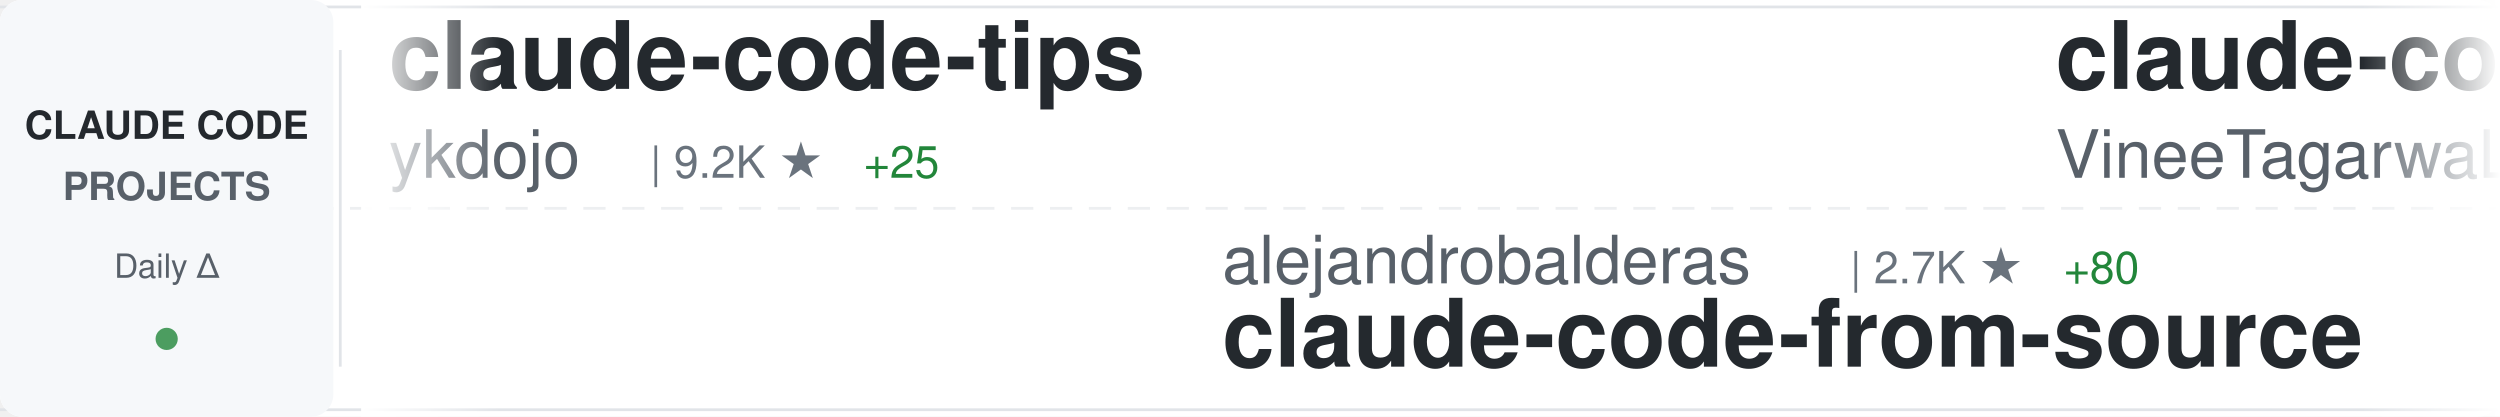
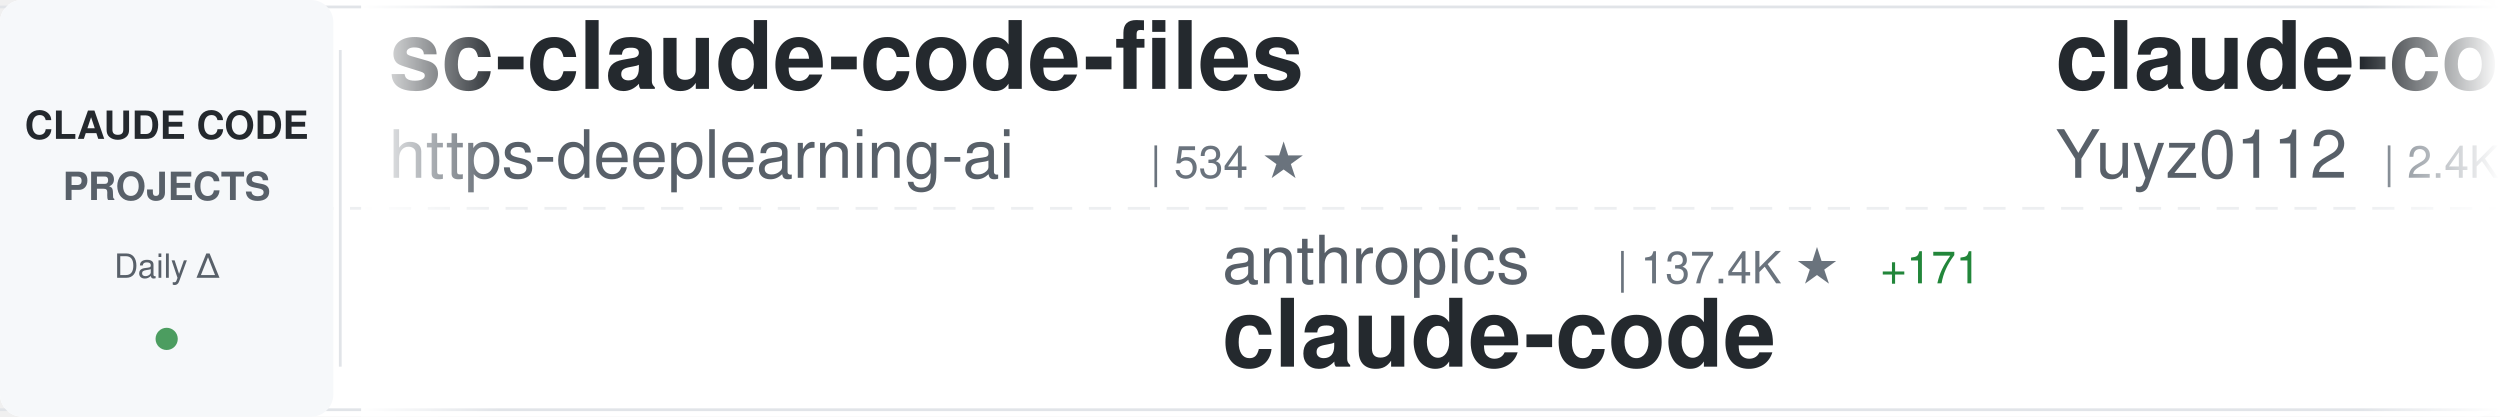
<svg xmlns="http://www.w3.org/2000/svg" width="900" height="150">
  <defs>
    <linearGradient id="awesomeLeftFade" x1="0%" y1="0%" x2="100%" y2="0%">
      <stop offset="0%" style="stop-color:#ffffff;stop-opacity:1" />
      <stop offset="100%" style="stop-color:#ffffff;stop-opacity:0" />
    </linearGradient>
    <linearGradient id="awesomeRightFade" x1="0%" y1="0%" x2="100%" y2="0%">
      <stop offset="0%" style="stop-color:#ffffff;stop-opacity:0" />
      <stop offset="100%" style="stop-color:#ffffff;stop-opacity:1" />
    </linearGradient>
  </defs>
  <rect width="900" height="150" fill="#ffffff" rx="8" />
  <rect x="0" y="2" width="900" height="1" fill="#e1e4e8" />
  <rect x="0" y="147" width="900" height="1" fill="#e1e4e8" />
  <line x1="0" y1="75" x2="900" y2="75" stroke="#e1e4e8" stroke-width="1" stroke-dasharray="8 6" opacity="0.6" />
  <rect x="0" y="0" width="120" height="150" fill="#f6f8fa" rx="8" />
  <text x="60" y="50" font-family="-apple-system, BlinkMacSystemFont, 'Segoe UI', Helvetica, Arial, sans-serif" font-size="14" font-weight="600" fill="#24292e" text-anchor="middle">CLAUDE CODE</text>
  <text x="60" y="72" font-family="-apple-system, BlinkMacSystemFont, 'Segoe UI', Helvetica, Arial, sans-serif" font-size="14" font-weight="600" fill="#586069" text-anchor="middle">PROJECTS</text>
  <text x="60" y="100" font-family="-apple-system, BlinkMacSystemFont, 'Segoe UI', Helvetica, Arial, sans-serif" font-size="12" font-weight="500" fill="#586069" text-anchor="middle">Daily Δ</text>
  <circle cx="60" cy="122" r="4" fill="#22863a" opacity="0.8" />
  <rect x="122" y="18" width="1" height="114" fill="#e1e4e8" />
  <clipPath id="awesomeTickerClip">
    <rect x="130" y="0" width="770" height="150" />
  </clipPath>
  <g clip-path="url(#awesomeTickerClip)">
    <g id="awesomeTickerItems">
      <animateTransform attributeName="transform" attributeType="XML" type="translate" from="0 0" to="-3000 0" dur="54s" repeatCount="indefinite" />
      <g transform="translate(0, 0)">
-         <text x="140" y="32" font-family="-apple-system, BlinkMacSystemFont, 'Segoe UI', Helvetica, Arial, sans-serif" font-size="34" font-weight="600" fill="#24292e">claude-code-tips</text>
-         <text x="140" y="64" font-family="-apple-system, BlinkMacSystemFont, 'Segoe UI', Helvetica, Arial, sans-serif" font-size="24" font-weight="400" fill="#586069">ykdojo</text>
-         <text x="234" y="64" font-family="-apple-system, BlinkMacSystemFont, 'Segoe UI', Helvetica, Arial, sans-serif" font-size="16" font-weight="500" fill="#6a737d">| 9.2K ★</text>
-         <text x="311" y="64" font-family="-apple-system, BlinkMacSystemFont, 'Segoe UI', Helvetica, Arial, sans-serif" font-size="16" font-weight="500" fill="#22863a"> +25</text>
+         <text x="140" y="32" font-family="-apple-system, BlinkMacSystemFont, 'Segoe UI', Helvetica, Arial, sans-serif" font-size="34" font-weight="600" fill="#24292e">sc-claude-code-files</text>
+         <text x="140" y="64" font-family="-apple-system, BlinkMacSystemFont, 'Segoe UI', Helvetica, Arial, sans-serif" font-size="24" font-weight="400" fill="#586069">https-deeplearning-ai</text>
+         <text x="414" y="64" font-family="-apple-system, BlinkMacSystemFont, 'Segoe UI', Helvetica, Arial, sans-serif" font-size="16" font-weight="500" fill="#6a737d">| 534 ★</text>
      </g>
      <g transform="translate(300, 0)">
-         <text x="140" y="102" font-family="-apple-system, BlinkMacSystemFont, 'Segoe UI', Helvetica, Arial, sans-serif" font-size="24" font-weight="400" fill="#586069">alejandrobalderas</text>
-         <text x="366" y="102" font-family="-apple-system, BlinkMacSystemFont, 'Segoe UI', Helvetica, Arial, sans-serif" font-size="16" font-weight="500" fill="#6a737d">| 2.7K ★</text>
-         <text x="443" y="102" font-family="-apple-system, BlinkMacSystemFont, 'Segoe UI', Helvetica, Arial, sans-serif" font-size="16" font-weight="500" fill="#22863a"> +80</text>
-         <text x="140" y="132" font-family="-apple-system, BlinkMacSystemFont, 'Segoe UI', Helvetica, Arial, sans-serif" font-size="34" font-weight="600" fill="#24292e">claude-code-from-source</text>
+         <text x="140" y="102" font-family="-apple-system, BlinkMacSystemFont, 'Segoe UI', Helvetica, Arial, sans-serif" font-size="24" font-weight="400" fill="#586069">anthropics</text>
+         <text x="282" y="102" font-family="-apple-system, BlinkMacSystemFont, 'Segoe UI', Helvetica, Arial, sans-serif" font-size="16" font-weight="500" fill="#6a737d">| 137.4K ★</text>
+         <text x="377" y="102" font-family="-apple-system, BlinkMacSystemFont, 'Segoe UI', Helvetica, Arial, sans-serif" font-size="16" font-weight="500" fill="#22863a"> +171</text>
+         <text x="140" y="132" font-family="-apple-system, BlinkMacSystemFont, 'Segoe UI', Helvetica, Arial, sans-serif" font-size="34" font-weight="600" fill="#24292e">claude-code</text>
      </g>
      <g transform="translate(600, 0)">
-         <text x="140" y="32" font-family="-apple-system, BlinkMacSystemFont, 'Segoe UI', Helvetica, Arial, sans-serif" font-size="34" font-weight="600" fill="#24292e">claude-code</text>
-         <text x="140" y="64" font-family="-apple-system, BlinkMacSystemFont, 'Segoe UI', Helvetica, Arial, sans-serif" font-size="24" font-weight="400" fill="#586069">VineeTagarwaL-code</text>
-         <text x="378" y="64" font-family="-apple-system, BlinkMacSystemFont, 'Segoe UI', Helvetica, Arial, sans-serif" font-size="16" font-weight="500" fill="#6a737d">| 275 ★</text>
+         <text x="140" y="32" font-family="-apple-system, BlinkMacSystemFont, 'Segoe UI', Helvetica, Arial, sans-serif" font-size="34" font-weight="600" fill="#24292e">claude-code-reverse</text>
+         <text x="140" y="64" font-family="-apple-system, BlinkMacSystemFont, 'Segoe UI', Helvetica, Arial, sans-serif" font-size="24" font-weight="400" fill="#586069">Yuyz0112</text>
+         <text x="258" y="64" font-family="-apple-system, BlinkMacSystemFont, 'Segoe UI', Helvetica, Arial, sans-serif" font-size="16" font-weight="500" fill="#6a737d">| 2.4K ★</text>
+         <text x="335" y="64" font-family="-apple-system, BlinkMacSystemFont, 'Segoe UI', Helvetica, Arial, sans-serif" font-size="16" font-weight="500" fill="#22863a"> +1</text>
      </g>
      <g transform="translate(900, 0)">
-         <text x="140" y="102" font-family="-apple-system, BlinkMacSystemFont, 'Segoe UI', Helvetica, Arial, sans-serif" font-size="24" font-weight="400" fill="#586069">disler</text>
-         <text x="234" y="102" font-family="-apple-system, BlinkMacSystemFont, 'Segoe UI', Helvetica, Arial, sans-serif" font-size="16" font-weight="500" fill="#6a737d">| 3.8K ★</text>
+         <text x="140" y="102" font-family="-apple-system, BlinkMacSystemFont, 'Segoe UI', Helvetica, Arial, sans-serif" font-size="24" font-weight="400" fill="#586069">Cranot</text>
+         <text x="234" y="102" font-family="-apple-system, BlinkMacSystemFont, 'Segoe UI', Helvetica, Arial, sans-serif" font-size="16" font-weight="500" fill="#6a737d">| 2.8K ★</text>
        <text x="311" y="102" font-family="-apple-system, BlinkMacSystemFont, 'Segoe UI', Helvetica, Arial, sans-serif" font-size="16" font-weight="500" fill="#22863a"> +1</text>
-         <text x="140" y="132" font-family="-apple-system, BlinkMacSystemFont, 'Segoe UI', Helvetica, Arial, sans-serif" font-size="34" font-weight="600" fill="#24292e">claude-code-hooks-master...</text>
+         <text x="140" y="132" font-family="-apple-system, BlinkMacSystemFont, 'Segoe UI', Helvetica, Arial, sans-serif" font-size="34" font-weight="600" fill="#24292e">claude-code-guide</text>
      </g>
      <g transform="translate(1200, 0)">
-         <text x="140" y="32" font-family="-apple-system, BlinkMacSystemFont, 'Segoe UI', Helvetica, Arial, sans-serif" font-size="34" font-weight="600" fill="#24292e">Claude-Code-Source-Study</text>
-         <text x="140" y="64" font-family="-apple-system, BlinkMacSystemFont, 'Segoe UI', Helvetica, Arial, sans-serif" font-size="24" font-weight="400" fill="#586069">luyao618</text>
-         <text x="258" y="64" font-family="-apple-system, BlinkMacSystemFont, 'Segoe UI', Helvetica, Arial, sans-serif" font-size="16" font-weight="500" fill="#6a737d">| 1.6K ★</text>
+         <text x="140" y="32" font-family="-apple-system, BlinkMacSystemFont, 'Segoe UI', Helvetica, Arial, sans-serif" font-size="34" font-weight="600" fill="#24292e">claude-code</text>
+         <text x="140" y="64" font-family="-apple-system, BlinkMacSystemFont, 'Segoe UI', Helvetica, Arial, sans-serif" font-size="24" font-weight="400" fill="#586069">isboyjc</text>
+         <text x="246" y="64" font-family="-apple-system, BlinkMacSystemFont, 'Segoe UI', Helvetica, Arial, sans-serif" font-size="16" font-weight="500" fill="#6a737d">| 160 ★</text>
      </g>
      <g transform="translate(1500, 0)">
-         <text x="140" y="102" font-family="-apple-system, BlinkMacSystemFont, 'Segoe UI', Helvetica, Arial, sans-serif" font-size="24" font-weight="400" fill="#586069">zstmfhy</text>
-         <text x="246" y="102" font-family="-apple-system, BlinkMacSystemFont, 'Segoe UI', Helvetica, Arial, sans-serif" font-size="16" font-weight="500" fill="#6a737d">| 190 ★</text>
-         <text x="140" y="132" font-family="-apple-system, BlinkMacSystemFont, 'Segoe UI', Helvetica, Arial, sans-serif" font-size="34" font-weight="600" fill="#24292e">Claude-code</text>
+         <text x="140" y="102" font-family="-apple-system, BlinkMacSystemFont, 'Segoe UI', Helvetica, Arial, sans-serif" font-size="24" font-weight="400" fill="#586069">nicedreamzapp</text>
+         <text x="318" y="102" font-family="-apple-system, BlinkMacSystemFont, 'Segoe UI', Helvetica, Arial, sans-serif" font-size="16" font-weight="500" fill="#6a737d">| 2.9K ★</text>
+         <text x="395" y="102" font-family="-apple-system, BlinkMacSystemFont, 'Segoe UI', Helvetica, Arial, sans-serif" font-size="16" font-weight="500" fill="#22863a"> +1</text>
+         <text x="140" y="132" font-family="-apple-system, BlinkMacSystemFont, 'Segoe UI', Helvetica, Arial, sans-serif" font-size="34" font-weight="600" fill="#24292e">claude-code-local</text>
      </g>
      <g transform="translate(1800, 0)">
-         <text x="140" y="32" font-family="-apple-system, BlinkMacSystemFont, 'Segoe UI', Helvetica, Arial, sans-serif" font-size="34" font-weight="600" fill="#24292e">claude-code-cli</text>
-         <text x="140" y="64" font-family="-apple-system, BlinkMacSystemFont, 'Segoe UI', Helvetica, Arial, sans-serif" font-size="24" font-weight="400" fill="#586069">huangserva</text>
-         <text x="282" y="64" font-family="-apple-system, BlinkMacSystemFont, 'Segoe UI', Helvetica, Arial, sans-serif" font-size="16" font-weight="500" fill="#6a737d">| 617 ★</text>
+         <text x="140" y="32" font-family="-apple-system, BlinkMacSystemFont, 'Segoe UI', Helvetica, Arial, sans-serif" font-size="34" font-weight="600" fill="#24292e">ClaudeCode</text>
+         <text x="140" y="64" font-family="-apple-system, BlinkMacSystemFont, 'Segoe UI', Helvetica, Arial, sans-serif" font-size="24" font-weight="400" fill="#586069">guanshan</text>
+         <text x="258" y="64" font-family="-apple-system, BlinkMacSystemFont, 'Segoe UI', Helvetica, Arial, sans-serif" font-size="16" font-weight="500" fill="#6a737d">| 61 ★</text>
      </g>
      <g transform="translate(2100, 0)">
+         <text x="140" y="102" font-family="-apple-system, BlinkMacSystemFont, 'Segoe UI', Helvetica, Arial, sans-serif" font-size="24" font-weight="400" fill="#586069">centminmod</text>
+         <text x="282" y="102" font-family="-apple-system, BlinkMacSystemFont, 'Segoe UI', Helvetica, Arial, sans-serif" font-size="16" font-weight="500" fill="#6a737d">| 2.5K ★</text>
+         <text x="359" y="102" font-family="-apple-system, BlinkMacSystemFont, 'Segoe UI', Helvetica, Arial, sans-serif" font-size="16" font-weight="500" fill="#22863a"> +4</text>
+         <text x="140" y="132" font-family="-apple-system, BlinkMacSystemFont, 'Segoe UI', Helvetica, Arial, sans-serif" font-size="34" font-weight="600" fill="#24292e">my-claude-code-setup</text>
+       </g>
+       <g transform="translate(2400, 0)">
+         <text x="140" y="32" font-family="-apple-system, BlinkMacSystemFont, 'Segoe UI', Helvetica, Arial, sans-serif" font-size="34" font-weight="600" fill="#24292e">skills</text>
+         <text x="140" y="64" font-family="-apple-system, BlinkMacSystemFont, 'Segoe UI', Helvetica, Arial, sans-serif" font-size="24" font-weight="400" fill="#586069">anthropics</text>
+         <text x="282" y="64" font-family="-apple-system, BlinkMacSystemFont, 'Segoe UI', Helvetica, Arial, sans-serif" font-size="16" font-weight="500" fill="#6a737d">| 160.2K ★</text>
+         <text x="377" y="64" font-family="-apple-system, BlinkMacSystemFont, 'Segoe UI', Helvetica, Arial, sans-serif" font-size="16" font-weight="500" fill="#22863a"> +272</text>
+       </g>
+       <g transform="translate(2700, 0)">
+         <text x="140" y="102" font-family="-apple-system, BlinkMacSystemFont, 'Segoe UI', Helvetica, Arial, sans-serif" font-size="24" font-weight="400" fill="#586069">luongnv89</text>
+         <text x="270" y="102" font-family="-apple-system, BlinkMacSystemFont, 'Segoe UI', Helvetica, Arial, sans-serif" font-size="16" font-weight="500" fill="#6a737d">| 39.6K ★</text>
+         <text x="356" y="102" font-family="-apple-system, BlinkMacSystemFont, 'Segoe UI', Helvetica, Arial, sans-serif" font-size="16" font-weight="500" fill="#22863a"> +66</text>
+         <text x="140" y="132" font-family="-apple-system, BlinkMacSystemFont, 'Segoe UI', Helvetica, Arial, sans-serif" font-size="34" font-weight="600" fill="#24292e">claude-howto</text>
+       </g>
+       <g transform="translate(3000, 0)">
+         <text x="140" y="32" font-family="-apple-system, BlinkMacSystemFont, 'Segoe UI', Helvetica, Arial, sans-serif" font-size="34" font-weight="600" fill="#24292e">sc-claude-code-files</text>
+         <text x="140" y="64" font-family="-apple-system, BlinkMacSystemFont, 'Segoe UI', Helvetica, Arial, sans-serif" font-size="24" font-weight="400" fill="#586069">https-deeplearning-ai</text>
+         <text x="414" y="64" font-family="-apple-system, BlinkMacSystemFont, 'Segoe UI', Helvetica, Arial, sans-serif" font-size="16" font-weight="500" fill="#6a737d">| 534 ★</text>
+       </g>
+       <g transform="translate(3300, 0)">
        <text x="140" y="102" font-family="-apple-system, BlinkMacSystemFont, 'Segoe UI', Helvetica, Arial, sans-serif" font-size="24" font-weight="400" fill="#586069">anthropics</text>
-         <text x="282" y="102" font-family="-apple-system, BlinkMacSystemFont, 'Segoe UI', Helvetica, Arial, sans-serif" font-size="16" font-weight="500" fill="#6a737d">| 137.3K ★</text>
-         <text x="377" y="102" font-family="-apple-system, BlinkMacSystemFont, 'Segoe UI', Helvetica, Arial, sans-serif" font-size="16" font-weight="500" fill="#22863a"> +258</text>
+         <text x="282" y="102" font-family="-apple-system, BlinkMacSystemFont, 'Segoe UI', Helvetica, Arial, sans-serif" font-size="16" font-weight="500" fill="#6a737d">| 137.4K ★</text>
+         <text x="377" y="102" font-family="-apple-system, BlinkMacSystemFont, 'Segoe UI', Helvetica, Arial, sans-serif" font-size="16" font-weight="500" fill="#22863a"> +171</text>
        <text x="140" y="132" font-family="-apple-system, BlinkMacSystemFont, 'Segoe UI', Helvetica, Arial, sans-serif" font-size="34" font-weight="600" fill="#24292e">claude-code</text>
      </g>
-       <g transform="translate(2400, 0)">
-         <text x="140" y="32" font-family="-apple-system, BlinkMacSystemFont, 'Segoe UI', Helvetica, Arial, sans-serif" font-size="34" font-weight="600" fill="#24292e">claude-code-source-code-...</text>
-         <text x="140" y="64" font-family="-apple-system, BlinkMacSystemFont, 'Segoe UI', Helvetica, Arial, sans-serif" font-size="24" font-weight="400" fill="#586069">ghuntley</text>
-         <text x="258" y="64" font-family="-apple-system, BlinkMacSystemFont, 'Segoe UI', Helvetica, Arial, sans-serif" font-size="16" font-weight="500" fill="#6a737d">| 986 ★</text>
-       </g>
-       <g transform="translate(2700, 0)">
-         <text x="140" y="102" font-family="-apple-system, BlinkMacSystemFont, 'Segoe UI', Helvetica, Arial, sans-serif" font-size="24" font-weight="400" fill="#586069">1rgs</text>
-         <text x="210" y="102" font-family="-apple-system, BlinkMacSystemFont, 'Segoe UI', Helvetica, Arial, sans-serif" font-size="16" font-weight="500" fill="#6a737d">| 3.7K ★</text>
-         <text x="287" y="102" font-family="-apple-system, BlinkMacSystemFont, 'Segoe UI', Helvetica, Arial, sans-serif" font-size="16" font-weight="500" fill="#22863a"> +1</text>
-         <text x="140" y="132" font-family="-apple-system, BlinkMacSystemFont, 'Segoe UI', Helvetica, Arial, sans-serif" font-size="34" font-weight="600" fill="#24292e">claude-code-proxy</text>
-       </g>
-       <g transform="translate(3000, 0)">
-         <text x="140" y="32" font-family="-apple-system, BlinkMacSystemFont, 'Segoe UI', Helvetica, Arial, sans-serif" font-size="34" font-weight="600" fill="#24292e">claude-code-tips</text>
-         <text x="140" y="64" font-family="-apple-system, BlinkMacSystemFont, 'Segoe UI', Helvetica, Arial, sans-serif" font-size="24" font-weight="400" fill="#586069">ykdojo</text>
-         <text x="234" y="64" font-family="-apple-system, BlinkMacSystemFont, 'Segoe UI', Helvetica, Arial, sans-serif" font-size="16" font-weight="500" fill="#6a737d">| 9.2K ★</text>
-         <text x="311" y="64" font-family="-apple-system, BlinkMacSystemFont, 'Segoe UI', Helvetica, Arial, sans-serif" font-size="16" font-weight="500" fill="#22863a"> +25</text>
-       </g>
-       <g transform="translate(3300, 0)">
-         <text x="140" y="102" font-family="-apple-system, BlinkMacSystemFont, 'Segoe UI', Helvetica, Arial, sans-serif" font-size="24" font-weight="400" fill="#586069">alejandrobalderas</text>
-         <text x="366" y="102" font-family="-apple-system, BlinkMacSystemFont, 'Segoe UI', Helvetica, Arial, sans-serif" font-size="16" font-weight="500" fill="#6a737d">| 2.7K ★</text>
-         <text x="443" y="102" font-family="-apple-system, BlinkMacSystemFont, 'Segoe UI', Helvetica, Arial, sans-serif" font-size="16" font-weight="500" fill="#22863a"> +80</text>
-         <text x="140" y="132" font-family="-apple-system, BlinkMacSystemFont, 'Segoe UI', Helvetica, Arial, sans-serif" font-size="34" font-weight="600" fill="#24292e">claude-code-from-source</text>
-       </g>
      <g transform="translate(3600, 0)">
-         <text x="140" y="32" font-family="-apple-system, BlinkMacSystemFont, 'Segoe UI', Helvetica, Arial, sans-serif" font-size="34" font-weight="600" fill="#24292e">claude-code</text>
-         <text x="140" y="64" font-family="-apple-system, BlinkMacSystemFont, 'Segoe UI', Helvetica, Arial, sans-serif" font-size="24" font-weight="400" fill="#586069">VineeTagarwaL-code</text>
-         <text x="378" y="64" font-family="-apple-system, BlinkMacSystemFont, 'Segoe UI', Helvetica, Arial, sans-serif" font-size="16" font-weight="500" fill="#6a737d">| 275 ★</text>
+         <text x="140" y="32" font-family="-apple-system, BlinkMacSystemFont, 'Segoe UI', Helvetica, Arial, sans-serif" font-size="34" font-weight="600" fill="#24292e">claude-code-reverse</text>
+         <text x="140" y="64" font-family="-apple-system, BlinkMacSystemFont, 'Segoe UI', Helvetica, Arial, sans-serif" font-size="24" font-weight="400" fill="#586069">Yuyz0112</text>
+         <text x="258" y="64" font-family="-apple-system, BlinkMacSystemFont, 'Segoe UI', Helvetica, Arial, sans-serif" font-size="16" font-weight="500" fill="#6a737d">| 2.4K ★</text>
+         <text x="335" y="64" font-family="-apple-system, BlinkMacSystemFont, 'Segoe UI', Helvetica, Arial, sans-serif" font-size="16" font-weight="500" fill="#22863a"> +1</text>
      </g>
      <g transform="translate(3900, 0)">
-         <text x="140" y="102" font-family="-apple-system, BlinkMacSystemFont, 'Segoe UI', Helvetica, Arial, sans-serif" font-size="24" font-weight="400" fill="#586069">disler</text>
-         <text x="234" y="102" font-family="-apple-system, BlinkMacSystemFont, 'Segoe UI', Helvetica, Arial, sans-serif" font-size="16" font-weight="500" fill="#6a737d">| 3.8K ★</text>
+         <text x="140" y="102" font-family="-apple-system, BlinkMacSystemFont, 'Segoe UI', Helvetica, Arial, sans-serif" font-size="24" font-weight="400" fill="#586069">Cranot</text>
+         <text x="234" y="102" font-family="-apple-system, BlinkMacSystemFont, 'Segoe UI', Helvetica, Arial, sans-serif" font-size="16" font-weight="500" fill="#6a737d">| 2.8K ★</text>
        <text x="311" y="102" font-family="-apple-system, BlinkMacSystemFont, 'Segoe UI', Helvetica, Arial, sans-serif" font-size="16" font-weight="500" fill="#22863a"> +1</text>
-         <text x="140" y="132" font-family="-apple-system, BlinkMacSystemFont, 'Segoe UI', Helvetica, Arial, sans-serif" font-size="34" font-weight="600" fill="#24292e">claude-code-hooks-master...</text>
+         <text x="140" y="132" font-family="-apple-system, BlinkMacSystemFont, 'Segoe UI', Helvetica, Arial, sans-serif" font-size="34" font-weight="600" fill="#24292e">claude-code-guide</text>
      </g>
    </g>
  </g>
  <rect x="130" y="0" width="50" height="150" fill="url(#awesomeLeftFade)" />
  <rect x="850" y="0" width="50" height="150" fill="url(#awesomeRightFade)" />
</svg>
